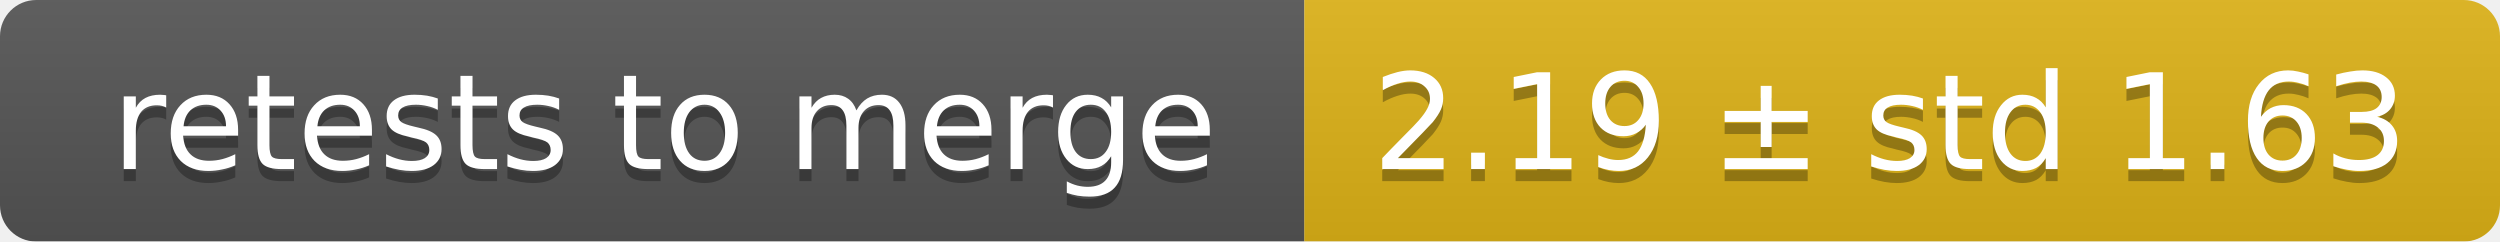
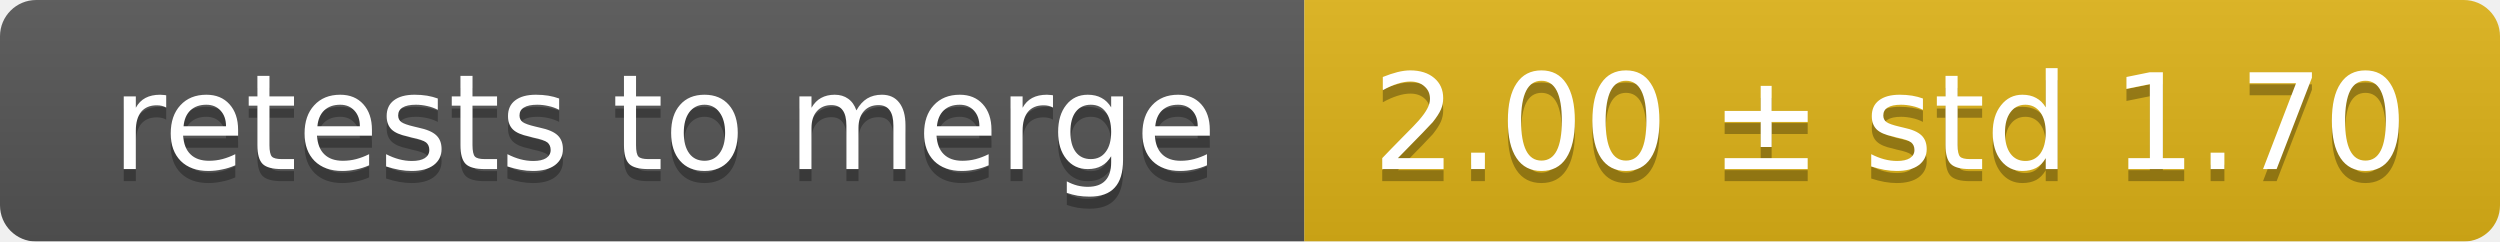
<svg xmlns="http://www.w3.org/2000/svg" width="207" height="20">
  <linearGradient id="smooth" x2="0" y2="100%">
    <stop offset="0" stop-color="#bbb" stop-opacity=".1" />
    <stop offset="1" stop-opacity=".1" />
  </linearGradient>
  <mask id="round">
    <rect width="207" height="20" rx="3" fill="#fff" />
  </mask>
  <g mask="url(#round)">
    <rect width="108" height="20" fill="#555" />
    <rect x="108" width="99" height="20" fill="#dfb317" />
    <rect width="207" height="20" fill="url(#smooth)" />
  </g>
  <g fill="#fff" text-anchor="middle" font-family="DejaVu Sans,Verdana,Geneva,sans-serif" font-size="11">
    <text x="55" y="15" fill="#010101" fill-opacity=".3">retests to merge</text>
    <text x="55" y="14">retests to merge</text>
-     <text x="156.5" y="15" fill="#010101" fill-opacity=".3">2.19 ± std 1.63</text>
-     <text x="156.5" y="14">2.19 ± std 1.63</text>
+     <text x="156.5" y="15" fill="#010101" fill-opacity=".3">2.00 ± std 1.70</text>
+     <text x="156.5" y="14">2.00 ± std 1.70</text>
  </g>
</svg>
